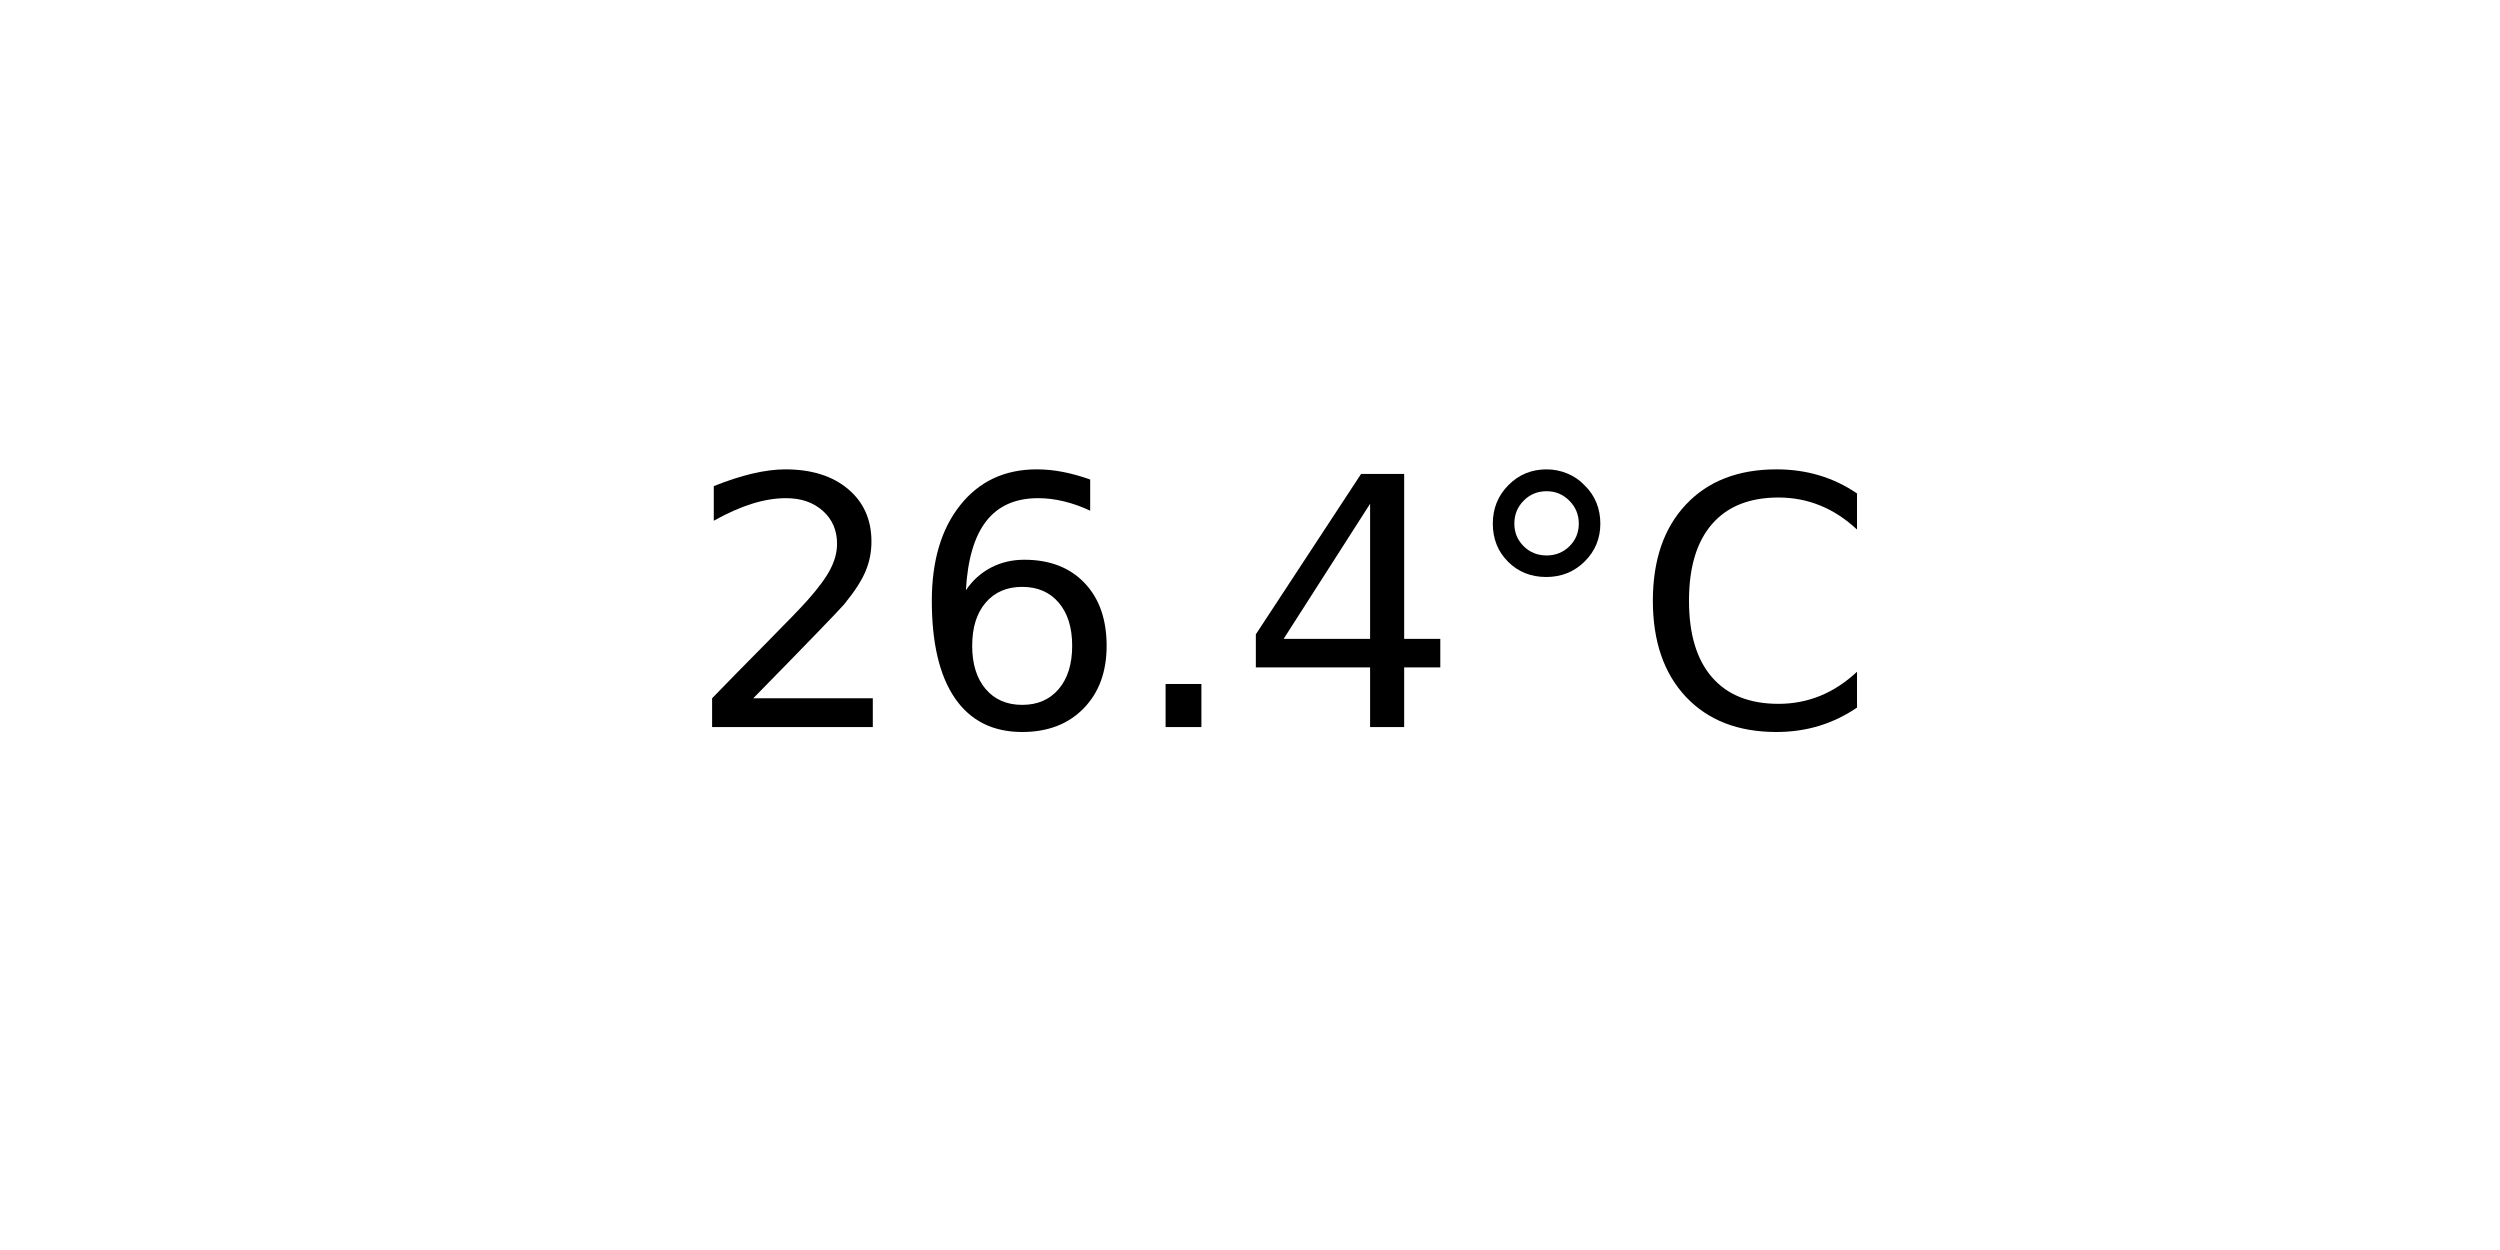
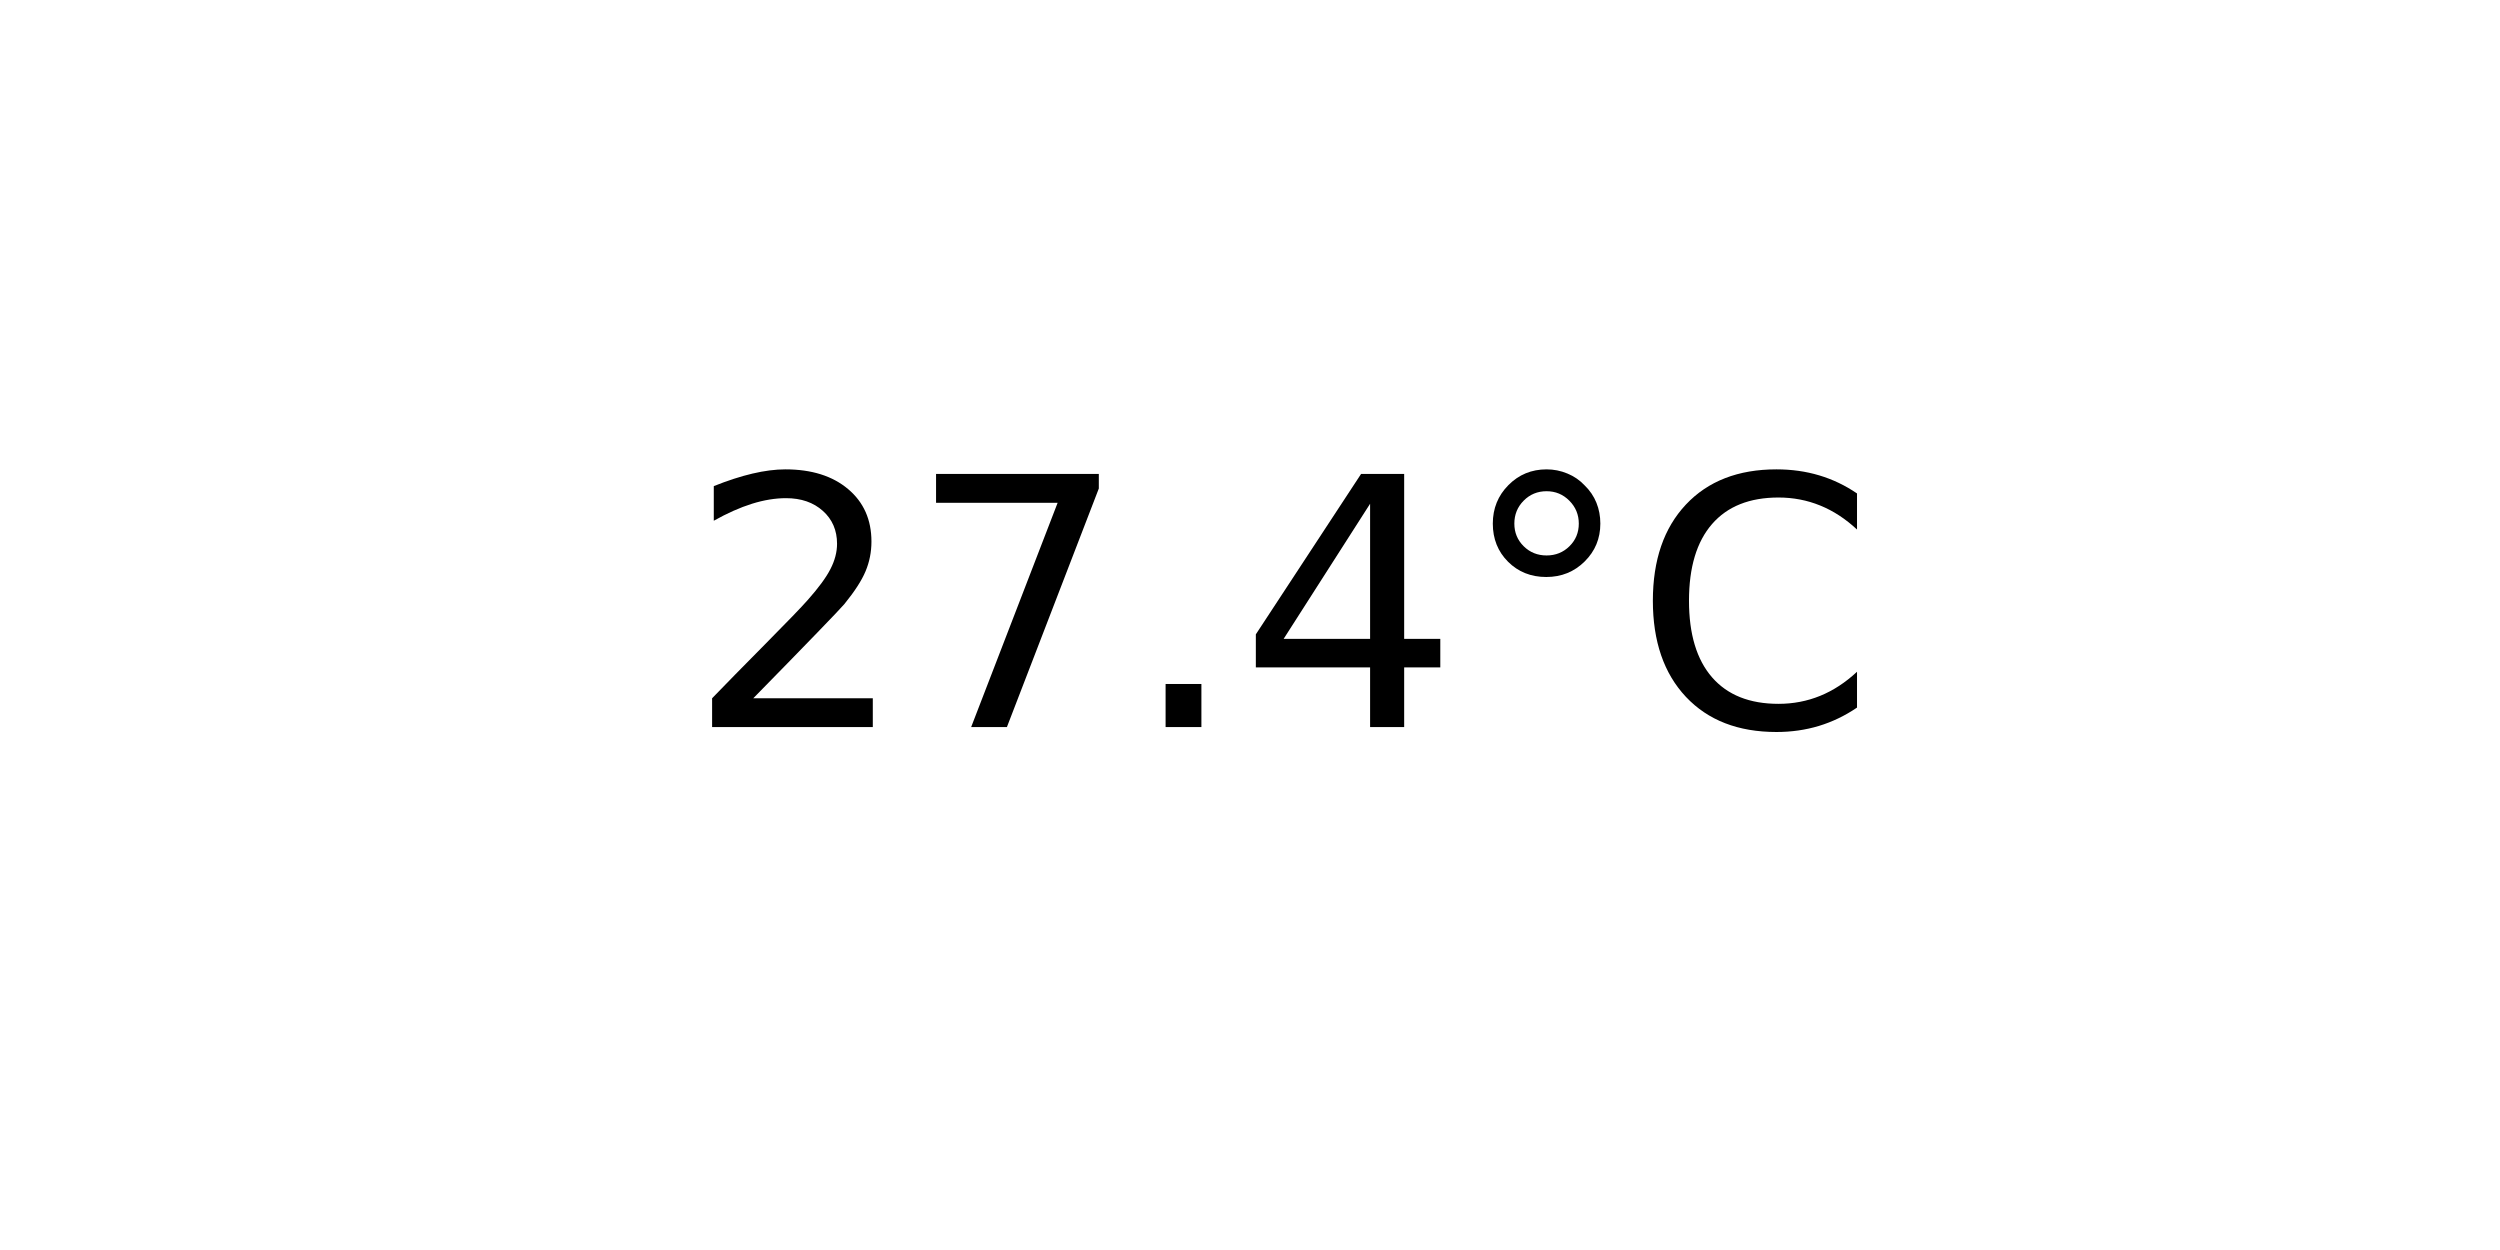
<svg xmlns="http://www.w3.org/2000/svg" xmlns:xlink="http://www.w3.org/1999/xlink" width="72pt" height="36pt" viewBox="0 0 72 36" version="1.1">
  <defs>
    <style type="text/css">*{stroke-linejoin: round; stroke-linecap: butt}</style>
  </defs>
  <g id="figure_1">
    <g id="axes_1">
      <g id="text_1">
        <g transform="translate(19.77578 20.93937) scale(0.1 -0.1)">
          <defs>
            <path id="DejaVuSans-32" d="M 1228 531  L 3431 531  L 3431 0  L 469 0  L 469 531  Q 828 903 1448 1529  Q 2069 2156 2228 2338  Q 2531 2678 2651 2914  Q 2772 3150 2772 3378  Q 2772 3750 2511 3984  Q 2250 4219 1831 4219  Q 1534 4219 1204 4116  Q 875 4013 500 3803  L 500 4441  Q 881 4594 1212 4672  Q 1544 4750 1819 4750  Q 2544 4750 2975 4387  Q 3406 4025 3406 3419  Q 3406 3131 3298 2873  Q 3191 2616 2906 2266  Q 2828 2175 2409 1742  Q 1991 1309 1228 531  z " transform="scale(0.015625)" />
-             <path id="DejaVuSans-36" d="M 2113 2584  Q 1688 2584 1439 2293  Q 1191 2003 1191 1497  Q 1191 994 1439 701  Q 1688 409 2113 409  Q 2538 409 2786 701  Q 3034 994 3034 1497  Q 3034 2003 2786 2293  Q 2538 2584 2113 2584  z M 3366 4563  L 3366 3988  Q 3128 4100 2886 4159  Q 2644 4219 2406 4219  Q 1781 4219 1451 3797  Q 1122 3375 1075 2522  Q 1259 2794 1537 2939  Q 1816 3084 2150 3084  Q 2853 3084 3261 2657  Q 3669 2231 3669 1497  Q 3669 778 3244 343  Q 2819 -91 2113 -91  Q 1303 -91 875 529  Q 447 1150 447 2328  Q 447 3434 972 4092  Q 1497 4750 2381 4750  Q 2619 4750 2861 4703  Q 3103 4656 3366 4563  z " transform="scale(0.015625)" />
+             <path id="DejaVuSans-37" d="M 525 4666  L 3525 4666  L 3525 4397  L 1831 0  L 1172 0  L 2766 4134  L 525 4134  L 525 4666  z " transform="scale(0.015625)" />
            <path id="DejaVuSans-2e" d="M 684 794  L 1344 794  L 1344 0  L 684 0  L 684 794  z " transform="scale(0.015625)" />
            <path id="DejaVuSans-34" d="M 2419 4116  L 825 1625  L 2419 1625  L 2419 4116  z M 2253 4666  L 3047 4666  L 3047 1625  L 3713 1625  L 3713 1100  L 3047 1100  L 3047 0  L 2419 0  L 2419 1100  L 313 1100  L 313 1709  L 2253 4666  z " transform="scale(0.015625)" />
            <path id="DejaVuSans-b0" d="M 1600 4347  Q 1350 4347 1178 4173  Q 1006 4000 1006 3750  Q 1006 3503 1178 3333  Q 1350 3163 1600 3163  Q 1850 3163 2022 3333  Q 2194 3503 2194 3750  Q 2194 3997 2020 4172  Q 1847 4347 1600 4347  z M 1600 4750  Q 1800 4750 1984 4673  Q 2169 4597 2303 4453  Q 2447 4313 2519 4134  Q 2591 3956 2591 3750  Q 2591 3338 2302 3052  Q 2013 2766 1594 2766  Q 1172 2766 890 3047  Q 609 3328 609 3750  Q 609 4169 896 4459  Q 1184 4750 1600 4750  z " transform="scale(0.015625)" />
            <path id="DejaVuSans-43" d="M 4122 4306  L 4122 3641  Q 3803 3938 3442 4084  Q 3081 4231 2675 4231  Q 1875 4231 1450 3742  Q 1025 3253 1025 2328  Q 1025 1406 1450 917  Q 1875 428 2675 428  Q 3081 428 3442 575  Q 3803 722 4122 1019  L 4122 359  Q 3791 134 3420 21  Q 3050 -91 2638 -91  Q 1578 -91 968 557  Q 359 1206 359 2328  Q 359 3453 968 4101  Q 1578 4750 2638 4750  Q 3056 4750 3426 4639  Q 3797 4528 4122 4306  z " transform="scale(0.015625)" />
          </defs>
          <use xlink:href="#DejaVuSans-32" />
-           <use xlink:href="#DejaVuSans-36" x="63.623" />
+           <use xlink:href="#DejaVuSans-37" x="63.623" />
          <use xlink:href="#DejaVuSans-2e" x="127.246" />
          <use xlink:href="#DejaVuSans-34" x="159.033" />
          <use xlink:href="#DejaVuSans-b0" x="222.656" />
          <use xlink:href="#DejaVuSans-43" x="272.656" />
        </g>
      </g>
    </g>
  </g>
</svg>
